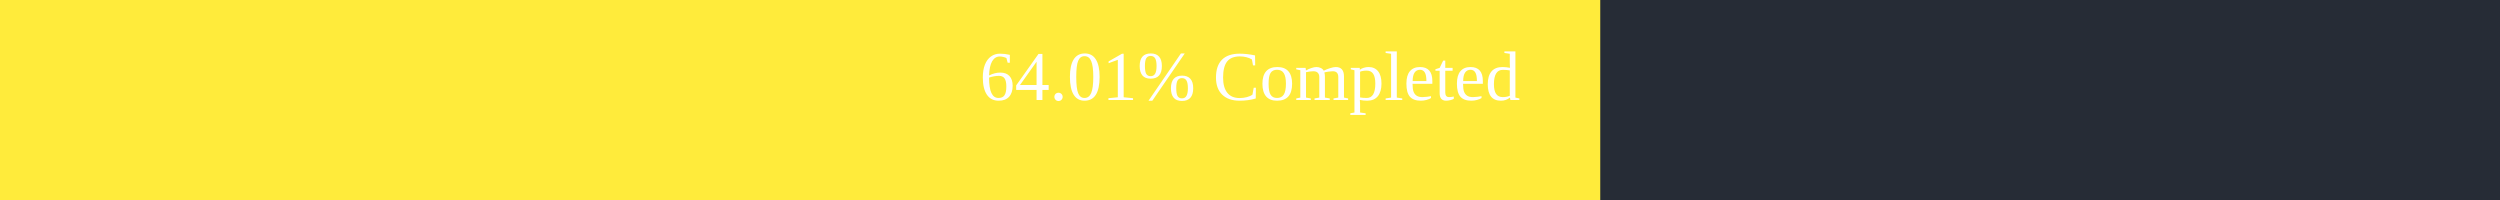
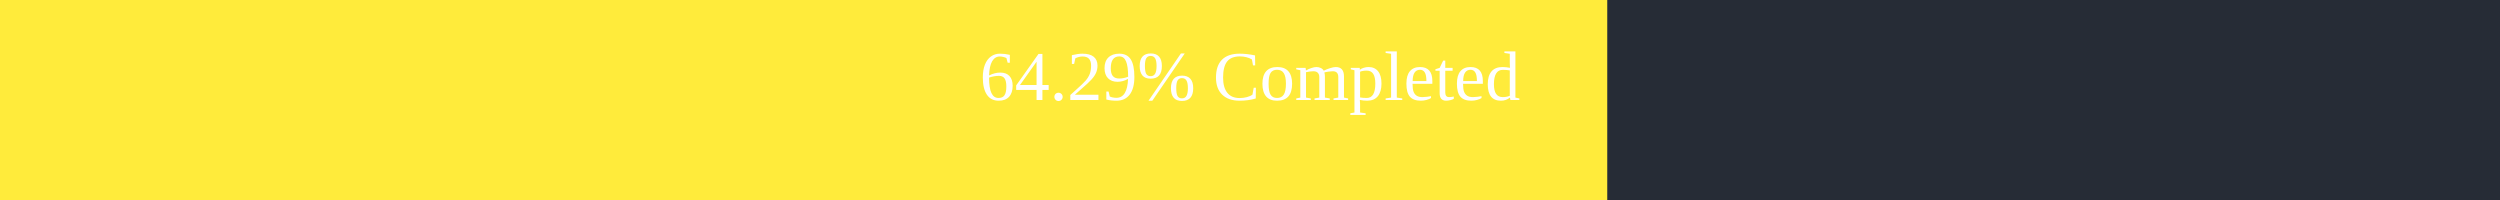
<svg xmlns="http://www.w3.org/2000/svg" width="500" height="40">
  <rect x="0" y="0" width="500" height="40" fill="#262C36" />
-   <rect x="0" y="0" width="320.05" height="40" fill="#ffeb3b" />
+   <rect x="0" y="0" width="321.45" height="40" fill="#ffeb3b" />
  <text x="250" y="20" text-anchor="middle" alignment-baseline="middle" font-size="14" fill="white">
-         64.01% Completed
+         64.29% Completed
      </text>
</svg>
